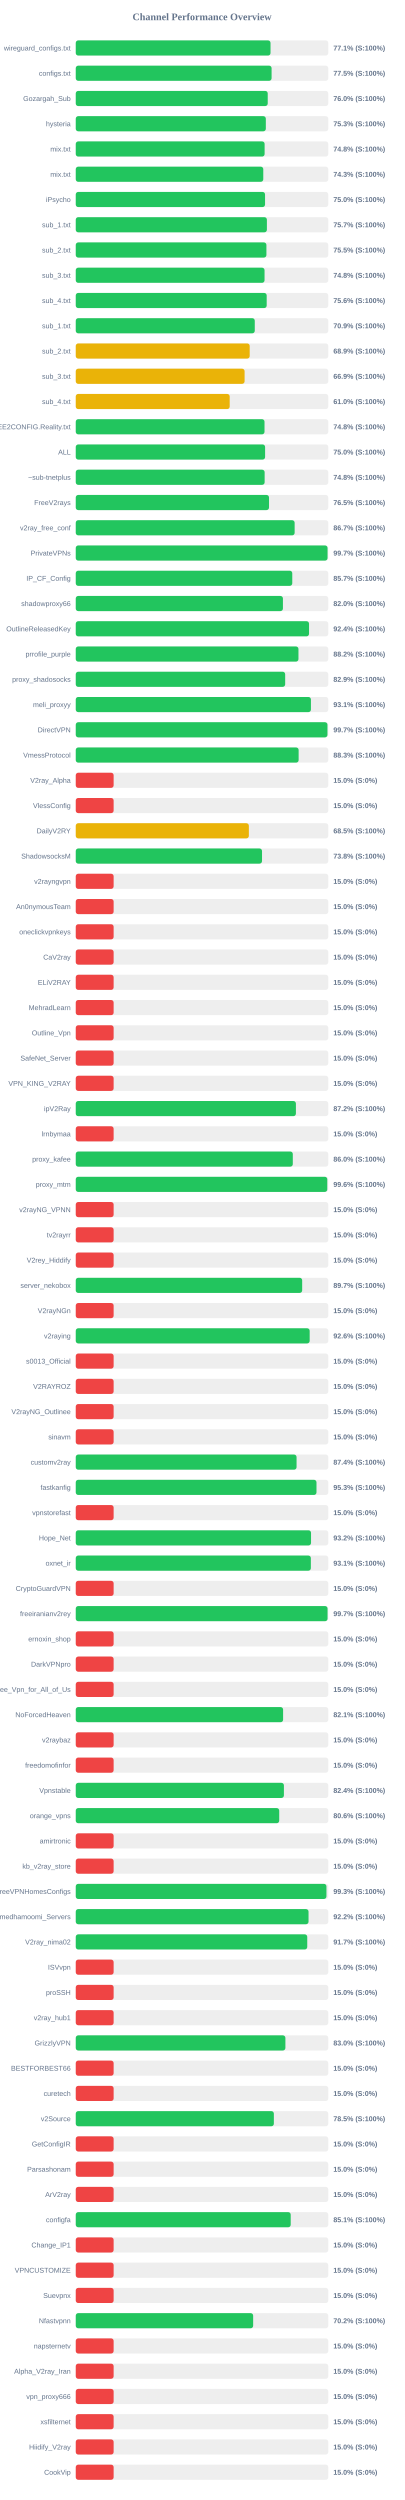
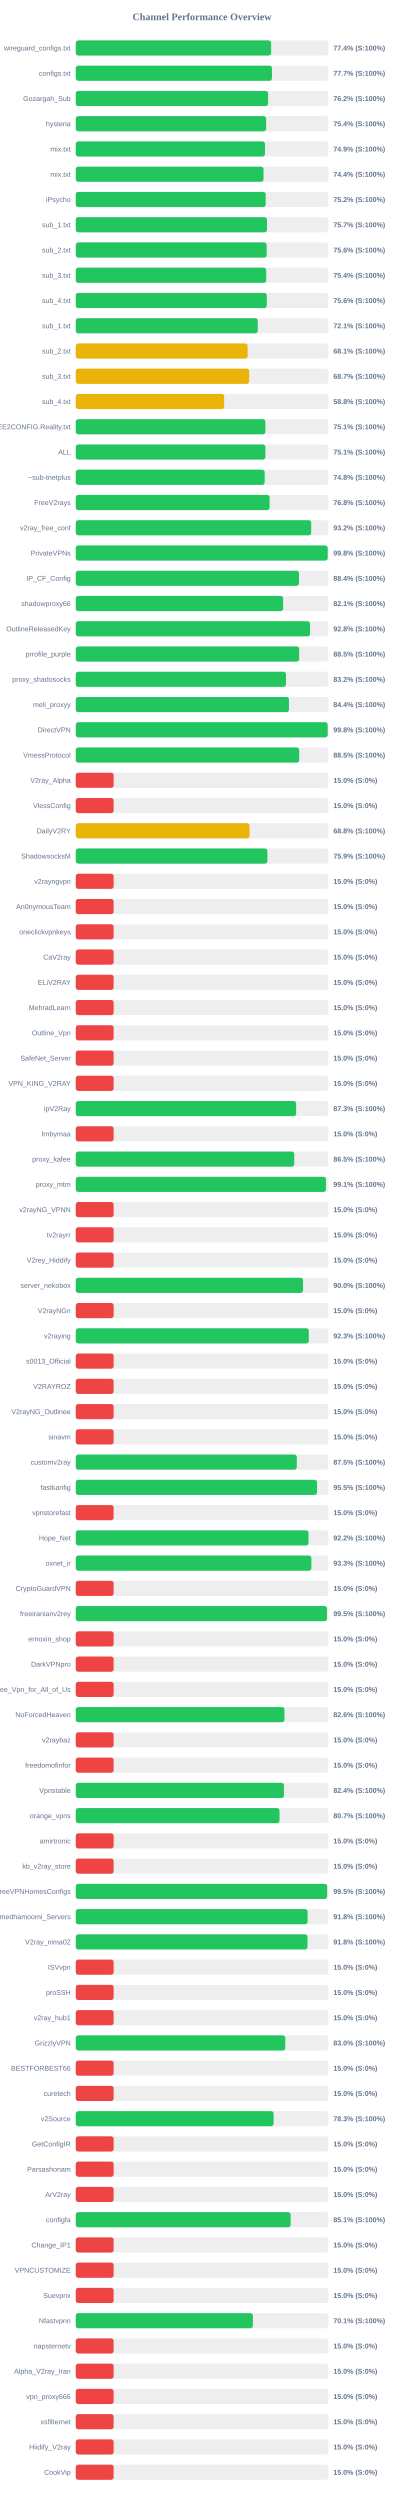
<svg xmlns="http://www.w3.org/2000/svg" width="800" height="4950" version="1.1">
  <style>
        .row { font: 14px Arial; fill: #64748b; }
        .score { font: bold 14px Arial; fill: #64748b; }
    </style>
  <text x="400" y="40" text-anchor="middle" font-size="20px" font-weight="bold" fill="#64748b">Channel Performance Overview</text>
  <rect x="150" y="80" width="500" height="30" fill="#eee" rx="5" />
-   <rect x="150" y="80" width="385.65" height="30" fill="#22c55e" rx="5" />
+   <rect x="150" y="80" width="386.85" height="30" fill="#22c55e" rx="5" />
  <text x="140" y="100" text-anchor="end" class="row">wireguard_configs.txt</text>
-   <text x="660" y="100" text-anchor="start" class="score">77.1% (S:100%)</text>
+   <text x="660" y="100" text-anchor="start" class="score">77.4% (S:100%)</text>
  <rect x="150" y="130" width="500" height="30" fill="#eee" rx="5" />
-   <rect x="150" y="130" width="387.75" height="30" fill="#22c55e" rx="5" />
+   <rect x="150" y="130" width="388.45" height="30" fill="#22c55e" rx="5" />
  <text x="140" y="150" text-anchor="end" class="row">configs.txt</text>
-   <text x="660" y="150" text-anchor="start" class="score">77.5% (S:100%)</text>
+   <text x="660" y="150" text-anchor="start" class="score">77.7% (S:100%)</text>
  <rect x="150" y="180" width="500" height="30" fill="#eee" rx="5" />
-   <rect x="150" y="180" width="380.1" height="30" fill="#22c55e" rx="5" />
+   <rect x="150" y="180" width="380.85" height="30" fill="#22c55e" rx="5" />
  <text x="140" y="200" text-anchor="end" class="row">Gozargah_Sub</text>
-   <text x="660" y="200" text-anchor="start" class="score">76.0% (S:100%)</text>
+   <text x="660" y="200" text-anchor="start" class="score">76.2% (S:100%)</text>
  <rect x="150" y="230" width="500" height="30" fill="#eee" rx="5" />
-   <rect x="150" y="230" width="376.35" height="30" fill="#22c55e" rx="5" />
+   <rect x="150" y="230" width="376.9" height="30" fill="#22c55e" rx="5" />
  <text x="140" y="250" text-anchor="end" class="row">hysteria</text>
-   <text x="660" y="250" text-anchor="start" class="score">75.3% (S:100%)</text>
+   <text x="660" y="250" text-anchor="start" class="score">75.4% (S:100%)</text>
  <rect x="150" y="280" width="500" height="30" fill="#eee" rx="5" />
-   <rect x="150" y="280" width="373.95" height="30" fill="#22c55e" rx="5" />
+   <rect x="150" y="280" width="374.65" height="30" fill="#22c55e" rx="5" />
  <text x="140" y="300" text-anchor="end" class="row">mix.txt</text>
-   <text x="660" y="300" text-anchor="start" class="score">74.8% (S:100%)</text>
+   <text x="660" y="300" text-anchor="start" class="score">74.9% (S:100%)</text>
  <rect x="150" y="330" width="500" height="30" fill="#eee" rx="5" />
-   <rect x="150" y="330" width="371.3" height="30" fill="#22c55e" rx="5" />
+   <rect x="150" y="330" width="371.8" height="30" fill="#22c55e" rx="5" />
  <text x="140" y="350" text-anchor="end" class="row">mix.txt</text>
-   <text x="660" y="350" text-anchor="start" class="score">74.3% (S:100%)</text>
+   <text x="660" y="350" text-anchor="start" class="score">74.4% (S:100%)</text>
  <rect x="150" y="380" width="500" height="30" fill="#eee" rx="5" />
-   <rect x="150" y="380" width="374.8" height="30" fill="#22c55e" rx="5" />
+   <rect x="150" y="380" width="376.1" height="30" fill="#22c55e" rx="5" />
  <text x="140" y="400" text-anchor="end" class="row">iPsycho</text>
-   <text x="660" y="400" text-anchor="start" class="score">75.0% (S:100%)</text>
+   <text x="660" y="400" text-anchor="start" class="score">75.2% (S:100%)</text>
  <rect x="150" y="430" width="500" height="30" fill="#eee" rx="5" />
-   <rect x="150" y="430" width="378.45" height="30" fill="#22c55e" rx="5" />
+   <rect x="150" y="430" width="378.65" height="30" fill="#22c55e" rx="5" />
  <text x="140" y="450" text-anchor="end" class="row">sub_1.txt</text>
  <text x="660" y="450" text-anchor="start" class="score">75.7% (S:100%)</text>
  <rect x="150" y="480" width="500" height="30" fill="#eee" rx="5" />
-   <rect x="150" y="480" width="377.5" height="30" fill="#22c55e" rx="5" />
+   <rect x="150" y="480" width="378.05" height="30" fill="#22c55e" rx="5" />
  <text x="140" y="500" text-anchor="end" class="row">sub_2.txt</text>
-   <text x="660" y="500" text-anchor="start" class="score">75.5% (S:100%)</text>
+   <text x="660" y="500" text-anchor="start" class="score">75.6% (S:100%)</text>
  <rect x="150" y="530" width="500" height="30" fill="#eee" rx="5" />
-   <rect x="150" y="530" width="373.8" height="30" fill="#22c55e" rx="5" />
+   <rect x="150" y="530" width="377.15" height="30" fill="#22c55e" rx="5" />
  <text x="140" y="550" text-anchor="end" class="row">sub_3.txt</text>
-   <text x="660" y="550" text-anchor="start" class="score">74.8% (S:100%)</text>
+   <text x="660" y="550" text-anchor="start" class="score">75.4% (S:100%)</text>
  <rect x="150" y="580" width="500" height="30" fill="#eee" rx="5" />
-   <rect x="150" y="580" width="378.05" height="30" fill="#22c55e" rx="5" />
+   <rect x="150" y="580" width="378.2" height="30" fill="#22c55e" rx="5" />
  <text x="140" y="600" text-anchor="end" class="row">sub_4.txt</text>
  <text x="660" y="600" text-anchor="start" class="score">75.6% (S:100%)</text>
  <rect x="150" y="630" width="500" height="30" fill="#eee" rx="5" />
-   <rect x="150" y="630" width="354.45" height="30" fill="#22c55e" rx="5" />
+   <rect x="150" y="630" width="360.35" height="30" fill="#22c55e" rx="5" />
  <text x="140" y="650" text-anchor="end" class="row">sub_1.txt</text>
-   <text x="660" y="650" text-anchor="start" class="score">70.9% (S:100%)</text>
+   <text x="660" y="650" text-anchor="start" class="score">72.1% (S:100%)</text>
  <rect x="150" y="680" width="500" height="30" fill="#eee" rx="5" />
-   <rect x="150" y="680" width="344.4" height="30" fill="#eab308" rx="5" />
+   <rect x="150" y="680" width="340.3" height="30" fill="#eab308" rx="5" />
  <text x="140" y="700" text-anchor="end" class="row">sub_2.txt</text>
-   <text x="660" y="700" text-anchor="start" class="score">68.9% (S:100%)</text>
+   <text x="660" y="700" text-anchor="start" class="score">68.1% (S:100%)</text>
  <rect x="150" y="730" width="500" height="30" fill="#eee" rx="5" />
-   <rect x="150" y="730" width="334.3" height="30" fill="#eab308" rx="5" />
+   <rect x="150" y="730" width="343.4" height="30" fill="#eab308" rx="5" />
  <text x="140" y="750" text-anchor="end" class="row">sub_3.txt</text>
-   <text x="660" y="750" text-anchor="start" class="score">66.9% (S:100%)</text>
+   <text x="660" y="750" text-anchor="start" class="score">68.7% (S:100%)</text>
  <rect x="150" y="780" width="500" height="30" fill="#eee" rx="5" />
-   <rect x="150" y="780" width="304.8" height="30" fill="#eab308" rx="5" />
+   <rect x="150" y="780" width="293.85" height="30" fill="#eab308" rx="5" />
  <text x="140" y="800" text-anchor="end" class="row">sub_4.txt</text>
-   <text x="660" y="800" text-anchor="start" class="score">61.0% (S:100%)</text>
+   <text x="660" y="800" text-anchor="start" class="score">58.8% (S:100%)</text>
  <rect x="150" y="830" width="500" height="30" fill="#eee" rx="5" />
-   <rect x="150" y="830" width="373.75" height="30" fill="#22c55e" rx="5" />
+   <rect x="150" y="830" width="375.5" height="30" fill="#22c55e" rx="5" />
  <text x="140" y="850" text-anchor="end" class="row">@FREE2CONFIG.Reality.txt</text>
-   <text x="660" y="850" text-anchor="start" class="score">74.8% (S:100%)</text>
+   <text x="660" y="850" text-anchor="start" class="score">75.1% (S:100%)</text>
  <rect x="150" y="880" width="500" height="30" fill="#eee" rx="5" />
-   <rect x="150" y="880" width="374.9" height="30" fill="#22c55e" rx="5" />
+   <rect x="150" y="880" width="375.5" height="30" fill="#22c55e" rx="5" />
  <text x="140" y="900" text-anchor="end" class="row">ALL</text>
-   <text x="660" y="900" text-anchor="start" class="score">75.0% (S:100%)</text>
+   <text x="660" y="900" text-anchor="start" class="score">75.1% (S:100%)</text>
  <rect x="150" y="930" width="500" height="30" fill="#eee" rx="5" />
-   <rect x="150" y="930" width="374.0" height="30" fill="#22c55e" rx="5" />
+   <rect x="150" y="930" width="374.1" height="30" fill="#22c55e" rx="5" />
  <text x="140" y="950" text-anchor="end" class="row">~sub-tnetplus</text>
  <text x="660" y="950" text-anchor="start" class="score">74.8% (S:100%)</text>
  <rect x="150" y="980" width="500" height="30" fill="#eee" rx="5" />
-   <rect x="150" y="980" width="382.65" height="30" fill="#22c55e" rx="5" />
+   <rect x="150" y="980" width="383.8" height="30" fill="#22c55e" rx="5" />
  <text x="140" y="1000" text-anchor="end" class="row">FreeV2rays</text>
-   <text x="660" y="1000" text-anchor="start" class="score">76.5% (S:100%)</text>
+   <text x="660" y="1000" text-anchor="start" class="score">76.8% (S:100%)</text>
  <rect x="150" y="1030" width="500" height="30" fill="#eee" rx="5" />
-   <rect x="150" y="1030" width="433.4" height="30" fill="#22c55e" rx="5" />
+   <rect x="150" y="1030" width="466.15" height="30" fill="#22c55e" rx="5" />
  <text x="140" y="1050" text-anchor="end" class="row">v2ray_free_conf</text>
-   <text x="660" y="1050" text-anchor="start" class="score">86.7% (S:100%)</text>
+   <text x="660" y="1050" text-anchor="start" class="score">93.2% (S:100%)</text>
  <rect x="150" y="1080" width="500" height="30" fill="#eee" rx="5" />
-   <rect x="150" y="1080" width="498.55" height="30" fill="#22c55e" rx="5" />
+   <rect x="150" y="1080" width="498.85" height="30" fill="#22c55e" rx="5" />
  <text x="140" y="1100" text-anchor="end" class="row">PrivateVPNs</text>
-   <text x="660" y="1100" text-anchor="start" class="score">99.7% (S:100%)</text>
+   <text x="660" y="1100" text-anchor="start" class="score">99.8% (S:100%)</text>
  <rect x="150" y="1130" width="500" height="30" fill="#eee" rx="5" />
-   <rect x="150" y="1130" width="428.7" height="30" fill="#22c55e" rx="5" />
+   <rect x="150" y="1130" width="442.0" height="30" fill="#22c55e" rx="5" />
  <text x="140" y="1150" text-anchor="end" class="row">IP_CF_Config</text>
-   <text x="660" y="1150" text-anchor="start" class="score">85.7% (S:100%)</text>
+   <text x="660" y="1150" text-anchor="start" class="score">88.4% (S:100%)</text>
  <rect x="150" y="1180" width="500" height="30" fill="#eee" rx="5" />
-   <rect x="150" y="1180" width="410.2" height="30" fill="#22c55e" rx="5" />
+   <rect x="150" y="1180" width="410.6" height="30" fill="#22c55e" rx="5" />
  <text x="140" y="1200" text-anchor="end" class="row">shadowproxy66</text>
-   <text x="660" y="1200" text-anchor="start" class="score">82.0% (S:100%)</text>
+   <text x="660" y="1200" text-anchor="start" class="score">82.1% (S:100%)</text>
  <rect x="150" y="1230" width="500" height="30" fill="#eee" rx="5" />
-   <rect x="150" y="1230" width="461.9" height="30" fill="#22c55e" rx="5" />
+   <rect x="150" y="1230" width="463.8" height="30" fill="#22c55e" rx="5" />
  <text x="140" y="1250" text-anchor="end" class="row">OutlineReleasedKey</text>
-   <text x="660" y="1250" text-anchor="start" class="score">92.4% (S:100%)</text>
+   <text x="660" y="1250" text-anchor="start" class="score">92.8% (S:100%)</text>
  <rect x="150" y="1280" width="500" height="30" fill="#eee" rx="5" />
-   <rect x="150" y="1280" width="440.95" height="30" fill="#22c55e" rx="5" />
+   <rect x="150" y="1280" width="442.4" height="30" fill="#22c55e" rx="5" />
  <text x="140" y="1300" text-anchor="end" class="row">prrofile_purple</text>
-   <text x="660" y="1300" text-anchor="start" class="score">88.2% (S:100%)</text>
+   <text x="660" y="1300" text-anchor="start" class="score">88.5% (S:100%)</text>
  <rect x="150" y="1330" width="500" height="30" fill="#eee" rx="5" />
-   <rect x="150" y="1330" width="414.65" height="30" fill="#22c55e" rx="5" />
+   <rect x="150" y="1330" width="416.25" height="30" fill="#22c55e" rx="5" />
  <text x="140" y="1350" text-anchor="end" class="row">proxy_shadosocks</text>
-   <text x="660" y="1350" text-anchor="start" class="score">82.9% (S:100%)</text>
+   <text x="660" y="1350" text-anchor="start" class="score">83.2% (S:100%)</text>
  <rect x="150" y="1380" width="500" height="30" fill="#eee" rx="5" />
-   <rect x="150" y="1380" width="465.65" height="30" fill="#22c55e" rx="5" />
+   <rect x="150" y="1380" width="422.15" height="30" fill="#22c55e" rx="5" />
  <text x="140" y="1400" text-anchor="end" class="row">meli_proxyy</text>
-   <text x="660" y="1400" text-anchor="start" class="score">93.1% (S:100%)</text>
+   <text x="660" y="1400" text-anchor="start" class="score">84.4% (S:100%)</text>
  <rect x="150" y="1430" width="500" height="30" fill="#eee" rx="5" />
-   <rect x="150" y="1430" width="498.35" height="30" fill="#22c55e" rx="5" />
+   <rect x="150" y="1430" width="498.85" height="30" fill="#22c55e" rx="5" />
  <text x="140" y="1450" text-anchor="end" class="row">DirectVPN</text>
-   <text x="660" y="1450" text-anchor="start" class="score">99.7% (S:100%)</text>
+   <text x="660" y="1450" text-anchor="start" class="score">99.8% (S:100%)</text>
  <rect x="150" y="1480" width="500" height="30" fill="#eee" rx="5" />
-   <rect x="150" y="1480" width="441.3" height="30" fill="#22c55e" rx="5" />
+   <rect x="150" y="1480" width="442.45" height="30" fill="#22c55e" rx="5" />
  <text x="140" y="1500" text-anchor="end" class="row">VmessProtocol</text>
-   <text x="660" y="1500" text-anchor="start" class="score">88.3% (S:100%)</text>
+   <text x="660" y="1500" text-anchor="start" class="score">88.5% (S:100%)</text>
  <rect x="150" y="1530" width="500" height="30" fill="#eee" rx="5" />
  <rect x="150" y="1530" width="75.0" height="30" fill="#ef4444" rx="5" />
  <text x="140" y="1550" text-anchor="end" class="row">V2ray_Alpha</text>
  <text x="660" y="1550" text-anchor="start" class="score">15.0% (S:0%)</text>
  <rect x="150" y="1580" width="500" height="30" fill="#eee" rx="5" />
  <rect x="150" y="1580" width="75.0" height="30" fill="#ef4444" rx="5" />
  <text x="140" y="1600" text-anchor="end" class="row">VlessConfig</text>
  <text x="660" y="1600" text-anchor="start" class="score">15.0% (S:0%)</text>
  <rect x="150" y="1630" width="500" height="30" fill="#eee" rx="5" />
-   <rect x="150" y="1630" width="342.75" height="30" fill="#eab308" rx="5" />
+   <rect x="150" y="1630" width="344.05" height="30" fill="#eab308" rx="5" />
  <text x="140" y="1650" text-anchor="end" class="row">DailyV2RY</text>
-   <text x="660" y="1650" text-anchor="start" class="score">68.5% (S:100%)</text>
+   <text x="660" y="1650" text-anchor="start" class="score">68.8% (S:100%)</text>
  <rect x="150" y="1680" width="500" height="30" fill="#eee" rx="5" />
-   <rect x="150" y="1680" width="368.8" height="30" fill="#22c55e" rx="5" />
+   <rect x="150" y="1680" width="379.45" height="30" fill="#22c55e" rx="5" />
  <text x="140" y="1700" text-anchor="end" class="row">ShadowsocksM</text>
-   <text x="660" y="1700" text-anchor="start" class="score">73.8% (S:100%)</text>
+   <text x="660" y="1700" text-anchor="start" class="score">75.9% (S:100%)</text>
  <rect x="150" y="1730" width="500" height="30" fill="#eee" rx="5" />
  <rect x="150" y="1730" width="75.0" height="30" fill="#ef4444" rx="5" />
  <text x="140" y="1750" text-anchor="end" class="row">v2rayngvpn</text>
  <text x="660" y="1750" text-anchor="start" class="score">15.0% (S:0%)</text>
  <rect x="150" y="1780" width="500" height="30" fill="#eee" rx="5" />
  <rect x="150" y="1780" width="75.0" height="30" fill="#ef4444" rx="5" />
  <text x="140" y="1800" text-anchor="end" class="row">An0nymousTeam</text>
  <text x="660" y="1800" text-anchor="start" class="score">15.0% (S:0%)</text>
  <rect x="150" y="1830" width="500" height="30" fill="#eee" rx="5" />
  <rect x="150" y="1830" width="75.0" height="30" fill="#ef4444" rx="5" />
  <text x="140" y="1850" text-anchor="end" class="row">oneclickvpnkeys</text>
  <text x="660" y="1850" text-anchor="start" class="score">15.0% (S:0%)</text>
  <rect x="150" y="1880" width="500" height="30" fill="#eee" rx="5" />
  <rect x="150" y="1880" width="75.0" height="30" fill="#ef4444" rx="5" />
  <text x="140" y="1900" text-anchor="end" class="row">CaV2ray</text>
  <text x="660" y="1900" text-anchor="start" class="score">15.0% (S:0%)</text>
  <rect x="150" y="1930" width="500" height="30" fill="#eee" rx="5" />
  <rect x="150" y="1930" width="75.0" height="30" fill="#ef4444" rx="5" />
  <text x="140" y="1950" text-anchor="end" class="row">ELiV2RAY</text>
  <text x="660" y="1950" text-anchor="start" class="score">15.0% (S:0%)</text>
  <rect x="150" y="1980" width="500" height="30" fill="#eee" rx="5" />
  <rect x="150" y="1980" width="75.0" height="30" fill="#ef4444" rx="5" />
  <text x="140" y="2000" text-anchor="end" class="row">MehradLearn</text>
  <text x="660" y="2000" text-anchor="start" class="score">15.0% (S:0%)</text>
  <rect x="150" y="2030" width="500" height="30" fill="#eee" rx="5" />
  <rect x="150" y="2030" width="75.0" height="30" fill="#ef4444" rx="5" />
  <text x="140" y="2050" text-anchor="end" class="row">Outline_Vpn</text>
  <text x="660" y="2050" text-anchor="start" class="score">15.0% (S:0%)</text>
  <rect x="150" y="2080" width="500" height="30" fill="#eee" rx="5" />
  <rect x="150" y="2080" width="75.0" height="30" fill="#ef4444" rx="5" />
  <text x="140" y="2100" text-anchor="end" class="row">SafeNet_Server</text>
  <text x="660" y="2100" text-anchor="start" class="score">15.0% (S:0%)</text>
  <rect x="150" y="2130" width="500" height="30" fill="#eee" rx="5" />
  <rect x="150" y="2130" width="75.0" height="30" fill="#ef4444" rx="5" />
  <text x="140" y="2150" text-anchor="end" class="row">VPN_KING_V2RAY</text>
  <text x="660" y="2150" text-anchor="start" class="score">15.0% (S:0%)</text>
  <rect x="150" y="2180" width="500" height="30" fill="#eee" rx="5" />
-   <rect x="150" y="2180" width="435.9" height="30" fill="#22c55e" rx="5" />
+   <rect x="150" y="2180" width="436.4" height="30" fill="#22c55e" rx="5" />
  <text x="140" y="2200" text-anchor="end" class="row">ipV2Ray</text>
-   <text x="660" y="2200" text-anchor="start" class="score">87.2% (S:100%)</text>
+   <text x="660" y="2200" text-anchor="start" class="score">87.3% (S:100%)</text>
  <rect x="150" y="2230" width="500" height="30" fill="#eee" rx="5" />
  <rect x="150" y="2230" width="75.0" height="30" fill="#ef4444" rx="5" />
  <text x="140" y="2250" text-anchor="end" class="row">lrnbymaa</text>
  <text x="660" y="2250" text-anchor="start" class="score">15.0% (S:0%)</text>
  <rect x="150" y="2280" width="500" height="30" fill="#eee" rx="5" />
-   <rect x="150" y="2280" width="429.75" height="30" fill="#22c55e" rx="5" />
+   <rect x="150" y="2280" width="432.6" height="30" fill="#22c55e" rx="5" />
  <text x="140" y="2300" text-anchor="end" class="row">proxy_kafee</text>
-   <text x="660" y="2300" text-anchor="start" class="score">86.0% (S:100%)</text>
+   <text x="660" y="2300" text-anchor="start" class="score">86.5% (S:100%)</text>
  <rect x="150" y="2330" width="500" height="30" fill="#eee" rx="5" />
-   <rect x="150" y="2330" width="498.0" height="30" fill="#22c55e" rx="5" />
+   <rect x="150" y="2330" width="495.4" height="30" fill="#22c55e" rx="5" />
  <text x="140" y="2350" text-anchor="end" class="row">proxy_mtm</text>
-   <text x="660" y="2350" text-anchor="start" class="score">99.6% (S:100%)</text>
+   <text x="660" y="2350" text-anchor="start" class="score">99.1% (S:100%)</text>
  <rect x="150" y="2380" width="500" height="30" fill="#eee" rx="5" />
  <rect x="150" y="2380" width="75.0" height="30" fill="#ef4444" rx="5" />
  <text x="140" y="2400" text-anchor="end" class="row">v2rayNG_VPNN</text>
  <text x="660" y="2400" text-anchor="start" class="score">15.0% (S:0%)</text>
  <rect x="150" y="2430" width="500" height="30" fill="#eee" rx="5" />
  <rect x="150" y="2430" width="75.0" height="30" fill="#ef4444" rx="5" />
  <text x="140" y="2450" text-anchor="end" class="row">tv2rayrr</text>
  <text x="660" y="2450" text-anchor="start" class="score">15.0% (S:0%)</text>
  <rect x="150" y="2480" width="500" height="30" fill="#eee" rx="5" />
  <rect x="150" y="2480" width="75.0" height="30" fill="#ef4444" rx="5" />
  <text x="140" y="2500" text-anchor="end" class="row">V2rey_Hiddify</text>
  <text x="660" y="2500" text-anchor="start" class="score">15.0% (S:0%)</text>
  <rect x="150" y="2530" width="500" height="30" fill="#eee" rx="5" />
-   <rect x="150" y="2530" width="448.3" height="30" fill="#22c55e" rx="5" />
+   <rect x="150" y="2530" width="450.0" height="30" fill="#22c55e" rx="5" />
  <text x="140" y="2550" text-anchor="end" class="row">server_nekobox</text>
-   <text x="660" y="2550" text-anchor="start" class="score">89.7% (S:100%)</text>
+   <text x="660" y="2550" text-anchor="start" class="score">90.0% (S:100%)</text>
  <rect x="150" y="2580" width="500" height="30" fill="#eee" rx="5" />
  <rect x="150" y="2580" width="75.0" height="30" fill="#ef4444" rx="5" />
  <text x="140" y="2600" text-anchor="end" class="row">V2rayNGn</text>
  <text x="660" y="2600" text-anchor="start" class="score">15.0% (S:0%)</text>
  <rect x="150" y="2630" width="500" height="30" fill="#eee" rx="5" />
-   <rect x="150" y="2630" width="463.15" height="30" fill="#22c55e" rx="5" />
+   <rect x="150" y="2630" width="461.4" height="30" fill="#22c55e" rx="5" />
  <text x="140" y="2650" text-anchor="end" class="row">v2raying</text>
-   <text x="660" y="2650" text-anchor="start" class="score">92.6% (S:100%)</text>
+   <text x="660" y="2650" text-anchor="start" class="score">92.3% (S:100%)</text>
  <rect x="150" y="2680" width="500" height="30" fill="#eee" rx="5" />
  <rect x="150" y="2680" width="75.0" height="30" fill="#ef4444" rx="5" />
  <text x="140" y="2700" text-anchor="end" class="row">s0013_Official</text>
  <text x="660" y="2700" text-anchor="start" class="score">15.0% (S:0%)</text>
  <rect x="150" y="2730" width="500" height="30" fill="#eee" rx="5" />
  <rect x="150" y="2730" width="75.0" height="30" fill="#ef4444" rx="5" />
  <text x="140" y="2750" text-anchor="end" class="row">V2RAYROZ</text>
  <text x="660" y="2750" text-anchor="start" class="score">15.0% (S:0%)</text>
  <rect x="150" y="2780" width="500" height="30" fill="#eee" rx="5" />
  <rect x="150" y="2780" width="75.0" height="30" fill="#ef4444" rx="5" />
  <text x="140" y="2800" text-anchor="end" class="row">V2rayNG_Outlinee</text>
  <text x="660" y="2800" text-anchor="start" class="score">15.0% (S:0%)</text>
  <rect x="150" y="2830" width="500" height="30" fill="#eee" rx="5" />
  <rect x="150" y="2830" width="75.0" height="30" fill="#ef4444" rx="5" />
  <text x="140" y="2850" text-anchor="end" class="row">sinavm</text>
  <text x="660" y="2850" text-anchor="start" class="score">15.0% (S:0%)</text>
  <rect x="150" y="2880" width="500" height="30" fill="#eee" rx="5" />
-   <rect x="150" y="2880" width="437.2" height="30" fill="#22c55e" rx="5" />
+   <rect x="150" y="2880" width="437.65" height="30" fill="#22c55e" rx="5" />
  <text x="140" y="2900" text-anchor="end" class="row">customv2ray</text>
-   <text x="660" y="2900" text-anchor="start" class="score">87.4% (S:100%)</text>
+   <text x="660" y="2900" text-anchor="start" class="score">87.5% (S:100%)</text>
  <rect x="150" y="2930" width="500" height="30" fill="#eee" rx="5" />
-   <rect x="150" y="2930" width="476.65" height="30" fill="#22c55e" rx="5" />
+   <rect x="150" y="2930" width="477.75" height="30" fill="#22c55e" rx="5" />
  <text x="140" y="2950" text-anchor="end" class="row">fastkanfig</text>
-   <text x="660" y="2950" text-anchor="start" class="score">95.3% (S:100%)</text>
+   <text x="660" y="2950" text-anchor="start" class="score">95.5% (S:100%)</text>
  <rect x="150" y="2980" width="500" height="30" fill="#eee" rx="5" />
  <rect x="150" y="2980" width="75.0" height="30" fill="#ef4444" rx="5" />
  <text x="140" y="3000" text-anchor="end" class="row">vpnstorefast</text>
  <text x="660" y="3000" text-anchor="start" class="score">15.0% (S:0%)</text>
  <rect x="150" y="3030" width="500" height="30" fill="#eee" rx="5" />
-   <rect x="150" y="3030" width="465.85" height="30" fill="#22c55e" rx="5" />
+   <rect x="150" y="3030" width="460.85" height="30" fill="#22c55e" rx="5" />
  <text x="140" y="3050" text-anchor="end" class="row">Hope_Net</text>
-   <text x="660" y="3050" text-anchor="start" class="score">93.2% (S:100%)</text>
+   <text x="660" y="3050" text-anchor="start" class="score">92.2% (S:100%)</text>
  <rect x="150" y="3080" width="500" height="30" fill="#eee" rx="5" />
-   <rect x="150" y="3080" width="465.5" height="30" fill="#22c55e" rx="5" />
+   <rect x="150" y="3080" width="466.5" height="30" fill="#22c55e" rx="5" />
  <text x="140" y="3100" text-anchor="end" class="row">oxnet_ir</text>
-   <text x="660" y="3100" text-anchor="start" class="score">93.1% (S:100%)</text>
+   <text x="660" y="3100" text-anchor="start" class="score">93.3% (S:100%)</text>
  <rect x="150" y="3130" width="500" height="30" fill="#eee" rx="5" />
  <rect x="150" y="3130" width="75.0" height="30" fill="#ef4444" rx="5" />
  <text x="140" y="3150" text-anchor="end" class="row">CryptoGuardVPN</text>
  <text x="660" y="3150" text-anchor="start" class="score">15.0% (S:0%)</text>
  <rect x="150" y="3180" width="500" height="30" fill="#eee" rx="5" />
-   <rect x="150" y="3180" width="498.55" height="30" fill="#22c55e" rx="5" />
+   <rect x="150" y="3180" width="497.4" height="30" fill="#22c55e" rx="5" />
  <text x="140" y="3200" text-anchor="end" class="row">freeiranianv2rey</text>
-   <text x="660" y="3200" text-anchor="start" class="score">99.7% (S:100%)</text>
+   <text x="660" y="3200" text-anchor="start" class="score">99.5% (S:100%)</text>
  <rect x="150" y="3230" width="500" height="30" fill="#eee" rx="5" />
  <rect x="150" y="3230" width="75.0" height="30" fill="#ef4444" rx="5" />
  <text x="140" y="3250" text-anchor="end" class="row">ernoxin_shop</text>
  <text x="660" y="3250" text-anchor="start" class="score">15.0% (S:0%)</text>
  <rect x="150" y="3280" width="500" height="30" fill="#eee" rx="5" />
  <rect x="150" y="3280" width="75.0" height="30" fill="#ef4444" rx="5" />
  <text x="140" y="3300" text-anchor="end" class="row">DarkVPNpro</text>
  <text x="660" y="3300" text-anchor="start" class="score">15.0% (S:0%)</text>
  <rect x="150" y="3330" width="500" height="30" fill="#eee" rx="5" />
  <rect x="150" y="3330" width="75.0" height="30" fill="#ef4444" rx="5" />
  <text x="140" y="3350" text-anchor="end" class="row">Free_Vpn_for_All_of_Us</text>
  <text x="660" y="3350" text-anchor="start" class="score">15.0% (S:0%)</text>
  <rect x="150" y="3380" width="500" height="30" fill="#eee" rx="5" />
-   <rect x="150" y="3380" width="410.55" height="30" fill="#22c55e" rx="5" />
+   <rect x="150" y="3380" width="413.2" height="30" fill="#22c55e" rx="5" />
  <text x="140" y="3400" text-anchor="end" class="row">NoForcedHeaven</text>
-   <text x="660" y="3400" text-anchor="start" class="score">82.1% (S:100%)</text>
+   <text x="660" y="3400" text-anchor="start" class="score">82.6% (S:100%)</text>
  <rect x="150" y="3430" width="500" height="30" fill="#eee" rx="5" />
  <rect x="150" y="3430" width="75.0" height="30" fill="#ef4444" rx="5" />
  <text x="140" y="3450" text-anchor="end" class="row">v2raybaz</text>
  <text x="660" y="3450" text-anchor="start" class="score">15.0% (S:0%)</text>
  <rect x="150" y="3480" width="500" height="30" fill="#eee" rx="5" />
  <rect x="150" y="3480" width="75.0" height="30" fill="#ef4444" rx="5" />
  <text x="140" y="3500" text-anchor="end" class="row">freedomofinfor</text>
  <text x="660" y="3500" text-anchor="start" class="score">15.0% (S:0%)</text>
  <rect x="150" y="3530" width="500" height="30" fill="#eee" rx="5" />
-   <rect x="150" y="3530" width="412.15" height="30" fill="#22c55e" rx="5" />
+   <rect x="150" y="3530" width="412.2" height="30" fill="#22c55e" rx="5" />
  <text x="140" y="3550" text-anchor="end" class="row">Vpnstable</text>
  <text x="660" y="3550" text-anchor="start" class="score">82.4% (S:100%)</text>
  <rect x="150" y="3580" width="500" height="30" fill="#eee" rx="5" />
-   <rect x="150" y="3580" width="402.85" height="30" fill="#22c55e" rx="5" />
+   <rect x="150" y="3580" width="403.4" height="30" fill="#22c55e" rx="5" />
  <text x="140" y="3600" text-anchor="end" class="row">orange_vpns</text>
-   <text x="660" y="3600" text-anchor="start" class="score">80.6% (S:100%)</text>
+   <text x="660" y="3600" text-anchor="start" class="score">80.7% (S:100%)</text>
  <rect x="150" y="3630" width="500" height="30" fill="#eee" rx="5" />
  <rect x="150" y="3630" width="75.0" height="30" fill="#ef4444" rx="5" />
  <text x="140" y="3650" text-anchor="end" class="row">amirtronic</text>
  <text x="660" y="3650" text-anchor="start" class="score">15.0% (S:0%)</text>
  <rect x="150" y="3680" width="500" height="30" fill="#eee" rx="5" />
  <rect x="150" y="3680" width="75.0" height="30" fill="#ef4444" rx="5" />
  <text x="140" y="3700" text-anchor="end" class="row">kb_v2ray_store</text>
  <text x="660" y="3700" text-anchor="start" class="score">15.0% (S:0%)</text>
  <rect x="150" y="3730" width="500" height="30" fill="#eee" rx="5" />
-   <rect x="150" y="3730" width="496.35" height="30" fill="#22c55e" rx="5" />
+   <rect x="150" y="3730" width="497.75" height="30" fill="#22c55e" rx="5" />
  <text x="140" y="3750" text-anchor="end" class="row">FreeVPNHomesConfigs</text>
-   <text x="660" y="3750" text-anchor="start" class="score">99.3% (S:100%)</text>
+   <text x="660" y="3750" text-anchor="start" class="score">99.5% (S:100%)</text>
  <rect x="150" y="3780" width="500" height="30" fill="#eee" rx="5" />
-   <rect x="150" y="3780" width="460.9" height="30" fill="#22c55e" rx="5" />
+   <rect x="150" y="3780" width="459.05" height="30" fill="#22c55e" rx="5" />
  <text x="140" y="3800" text-anchor="end" class="row">Ahmedhamoomi_Servers</text>
-   <text x="660" y="3800" text-anchor="start" class="score">92.2% (S:100%)</text>
+   <text x="660" y="3800" text-anchor="start" class="score">91.8% (S:100%)</text>
  <rect x="150" y="3830" width="500" height="30" fill="#eee" rx="5" />
-   <rect x="150" y="3830" width="458.35" height="30" fill="#22c55e" rx="5" />
+   <rect x="150" y="3830" width="458.85" height="30" fill="#22c55e" rx="5" />
  <text x="140" y="3850" text-anchor="end" class="row">V2ray_nima02</text>
-   <text x="660" y="3850" text-anchor="start" class="score">91.7% (S:100%)</text>
+   <text x="660" y="3850" text-anchor="start" class="score">91.8% (S:100%)</text>
  <rect x="150" y="3880" width="500" height="30" fill="#eee" rx="5" />
  <rect x="150" y="3880" width="75.0" height="30" fill="#ef4444" rx="5" />
  <text x="140" y="3900" text-anchor="end" class="row">ISVvpn</text>
  <text x="660" y="3900" text-anchor="start" class="score">15.0% (S:0%)</text>
  <rect x="150" y="3930" width="500" height="30" fill="#eee" rx="5" />
  <rect x="150" y="3930" width="75.0" height="30" fill="#ef4444" rx="5" />
  <text x="140" y="3950" text-anchor="end" class="row">proSSH</text>
  <text x="660" y="3950" text-anchor="start" class="score">15.0% (S:0%)</text>
  <rect x="150" y="3980" width="500" height="30" fill="#eee" rx="5" />
  <rect x="150" y="3980" width="75.0" height="30" fill="#ef4444" rx="5" />
  <text x="140" y="4000" text-anchor="end" class="row">v2ray_hub1</text>
  <text x="660" y="4000" text-anchor="start" class="score">15.0% (S:0%)</text>
  <rect x="150" y="4030" width="500" height="30" fill="#eee" rx="5" />
-   <rect x="150" y="4030" width="415.1" height="30" fill="#22c55e" rx="5" />
+   <rect x="150" y="4030" width="414.85" height="30" fill="#22c55e" rx="5" />
  <text x="140" y="4050" text-anchor="end" class="row">GrizzlyVPN</text>
  <text x="660" y="4050" text-anchor="start" class="score">83.0% (S:100%)</text>
  <rect x="150" y="4080" width="500" height="30" fill="#eee" rx="5" />
  <rect x="150" y="4080" width="75.0" height="30" fill="#ef4444" rx="5" />
  <text x="140" y="4100" text-anchor="end" class="row">BESTFORBEST66</text>
  <text x="660" y="4100" text-anchor="start" class="score">15.0% (S:0%)</text>
  <rect x="150" y="4130" width="500" height="30" fill="#eee" rx="5" />
  <rect x="150" y="4130" width="75.0" height="30" fill="#ef4444" rx="5" />
  <text x="140" y="4150" text-anchor="end" class="row">curetech</text>
  <text x="660" y="4150" text-anchor="start" class="score">15.0% (S:0%)</text>
  <rect x="150" y="4180" width="500" height="30" fill="#eee" rx="5" />
-   <rect x="150" y="4180" width="392.25" height="30" fill="#22c55e" rx="5" />
+   <rect x="150" y="4180" width="391.75" height="30" fill="#22c55e" rx="5" />
  <text x="140" y="4200" text-anchor="end" class="row">v2Source</text>
-   <text x="660" y="4200" text-anchor="start" class="score">78.5% (S:100%)</text>
+   <text x="660" y="4200" text-anchor="start" class="score">78.3% (S:100%)</text>
  <rect x="150" y="4230" width="500" height="30" fill="#eee" rx="5" />
  <rect x="150" y="4230" width="75.0" height="30" fill="#ef4444" rx="5" />
  <text x="140" y="4250" text-anchor="end" class="row">GetConfigIR</text>
  <text x="660" y="4250" text-anchor="start" class="score">15.0% (S:0%)</text>
  <rect x="150" y="4280" width="500" height="30" fill="#eee" rx="5" />
  <rect x="150" y="4280" width="75.0" height="30" fill="#ef4444" rx="5" />
  <text x="140" y="4300" text-anchor="end" class="row">Parsashonam</text>
  <text x="660" y="4300" text-anchor="start" class="score">15.0% (S:0%)</text>
  <rect x="150" y="4330" width="500" height="30" fill="#eee" rx="5" />
  <rect x="150" y="4330" width="75.0" height="30" fill="#ef4444" rx="5" />
  <text x="140" y="4350" text-anchor="end" class="row">ArV2ray</text>
  <text x="660" y="4350" text-anchor="start" class="score">15.0% (S:0%)</text>
  <rect x="150" y="4380" width="500" height="30" fill="#eee" rx="5" />
-   <rect x="150" y="4380" width="425.6" height="30" fill="#22c55e" rx="5" />
+   <rect x="150" y="4380" width="425.45" height="30" fill="#22c55e" rx="5" />
  <text x="140" y="4400" text-anchor="end" class="row">configfa</text>
  <text x="660" y="4400" text-anchor="start" class="score">85.1% (S:100%)</text>
  <rect x="150" y="4430" width="500" height="30" fill="#eee" rx="5" />
  <rect x="150" y="4430" width="75.0" height="30" fill="#ef4444" rx="5" />
  <text x="140" y="4450" text-anchor="end" class="row">Change_IP1</text>
  <text x="660" y="4450" text-anchor="start" class="score">15.0% (S:0%)</text>
  <rect x="150" y="4480" width="500" height="30" fill="#eee" rx="5" />
  <rect x="150" y="4480" width="75.0" height="30" fill="#ef4444" rx="5" />
  <text x="140" y="4500" text-anchor="end" class="row">VPNCUSTOMIZE</text>
  <text x="660" y="4500" text-anchor="start" class="score">15.0% (S:0%)</text>
  <rect x="150" y="4530" width="500" height="30" fill="#eee" rx="5" />
  <rect x="150" y="4530" width="75.0" height="30" fill="#ef4444" rx="5" />
  <text x="140" y="4550" text-anchor="end" class="row">Suevpnx</text>
  <text x="660" y="4550" text-anchor="start" class="score">15.0% (S:0%)</text>
  <rect x="150" y="4580" width="500" height="30" fill="#eee" rx="5" />
-   <rect x="150" y="4580" width="351.25" height="30" fill="#22c55e" rx="5" />
+   <rect x="150" y="4580" width="350.7" height="30" fill="#22c55e" rx="5" />
  <text x="140" y="4600" text-anchor="end" class="row">Nfastvpnn</text>
-   <text x="660" y="4600" text-anchor="start" class="score">70.2% (S:100%)</text>
+   <text x="660" y="4600" text-anchor="start" class="score">70.1% (S:100%)</text>
  <rect x="150" y="4630" width="500" height="30" fill="#eee" rx="5" />
  <rect x="150" y="4630" width="75.0" height="30" fill="#ef4444" rx="5" />
  <text x="140" y="4650" text-anchor="end" class="row">napsternetv</text>
  <text x="660" y="4650" text-anchor="start" class="score">15.0% (S:0%)</text>
  <rect x="150" y="4680" width="500" height="30" fill="#eee" rx="5" />
  <rect x="150" y="4680" width="75.0" height="30" fill="#ef4444" rx="5" />
  <text x="140" y="4700" text-anchor="end" class="row">Alpha_V2ray_Iran</text>
  <text x="660" y="4700" text-anchor="start" class="score">15.0% (S:0%)</text>
  <rect x="150" y="4730" width="500" height="30" fill="#eee" rx="5" />
  <rect x="150" y="4730" width="75.0" height="30" fill="#ef4444" rx="5" />
  <text x="140" y="4750" text-anchor="end" class="row">vpn_proxy666</text>
  <text x="660" y="4750" text-anchor="start" class="score">15.0% (S:0%)</text>
  <rect x="150" y="4780" width="500" height="30" fill="#eee" rx="5" />
  <rect x="150" y="4780" width="75.0" height="30" fill="#ef4444" rx="5" />
  <text x="140" y="4800" text-anchor="end" class="row">xsfilternet</text>
  <text x="660" y="4800" text-anchor="start" class="score">15.0% (S:0%)</text>
  <rect x="150" y="4830" width="500" height="30" fill="#eee" rx="5" />
  <rect x="150" y="4830" width="75.0" height="30" fill="#ef4444" rx="5" />
  <text x="140" y="4850" text-anchor="end" class="row">Hiidify_V2ray</text>
  <text x="660" y="4850" text-anchor="start" class="score">15.0% (S:0%)</text>
  <rect x="150" y="4880" width="500" height="30" fill="#eee" rx="5" />
  <rect x="150" y="4880" width="75.0" height="30" fill="#ef4444" rx="5" />
  <text x="140" y="4900" text-anchor="end" class="row">CookVip</text>
  <text x="660" y="4900" text-anchor="start" class="score">15.0% (S:0%)</text>
</svg>
